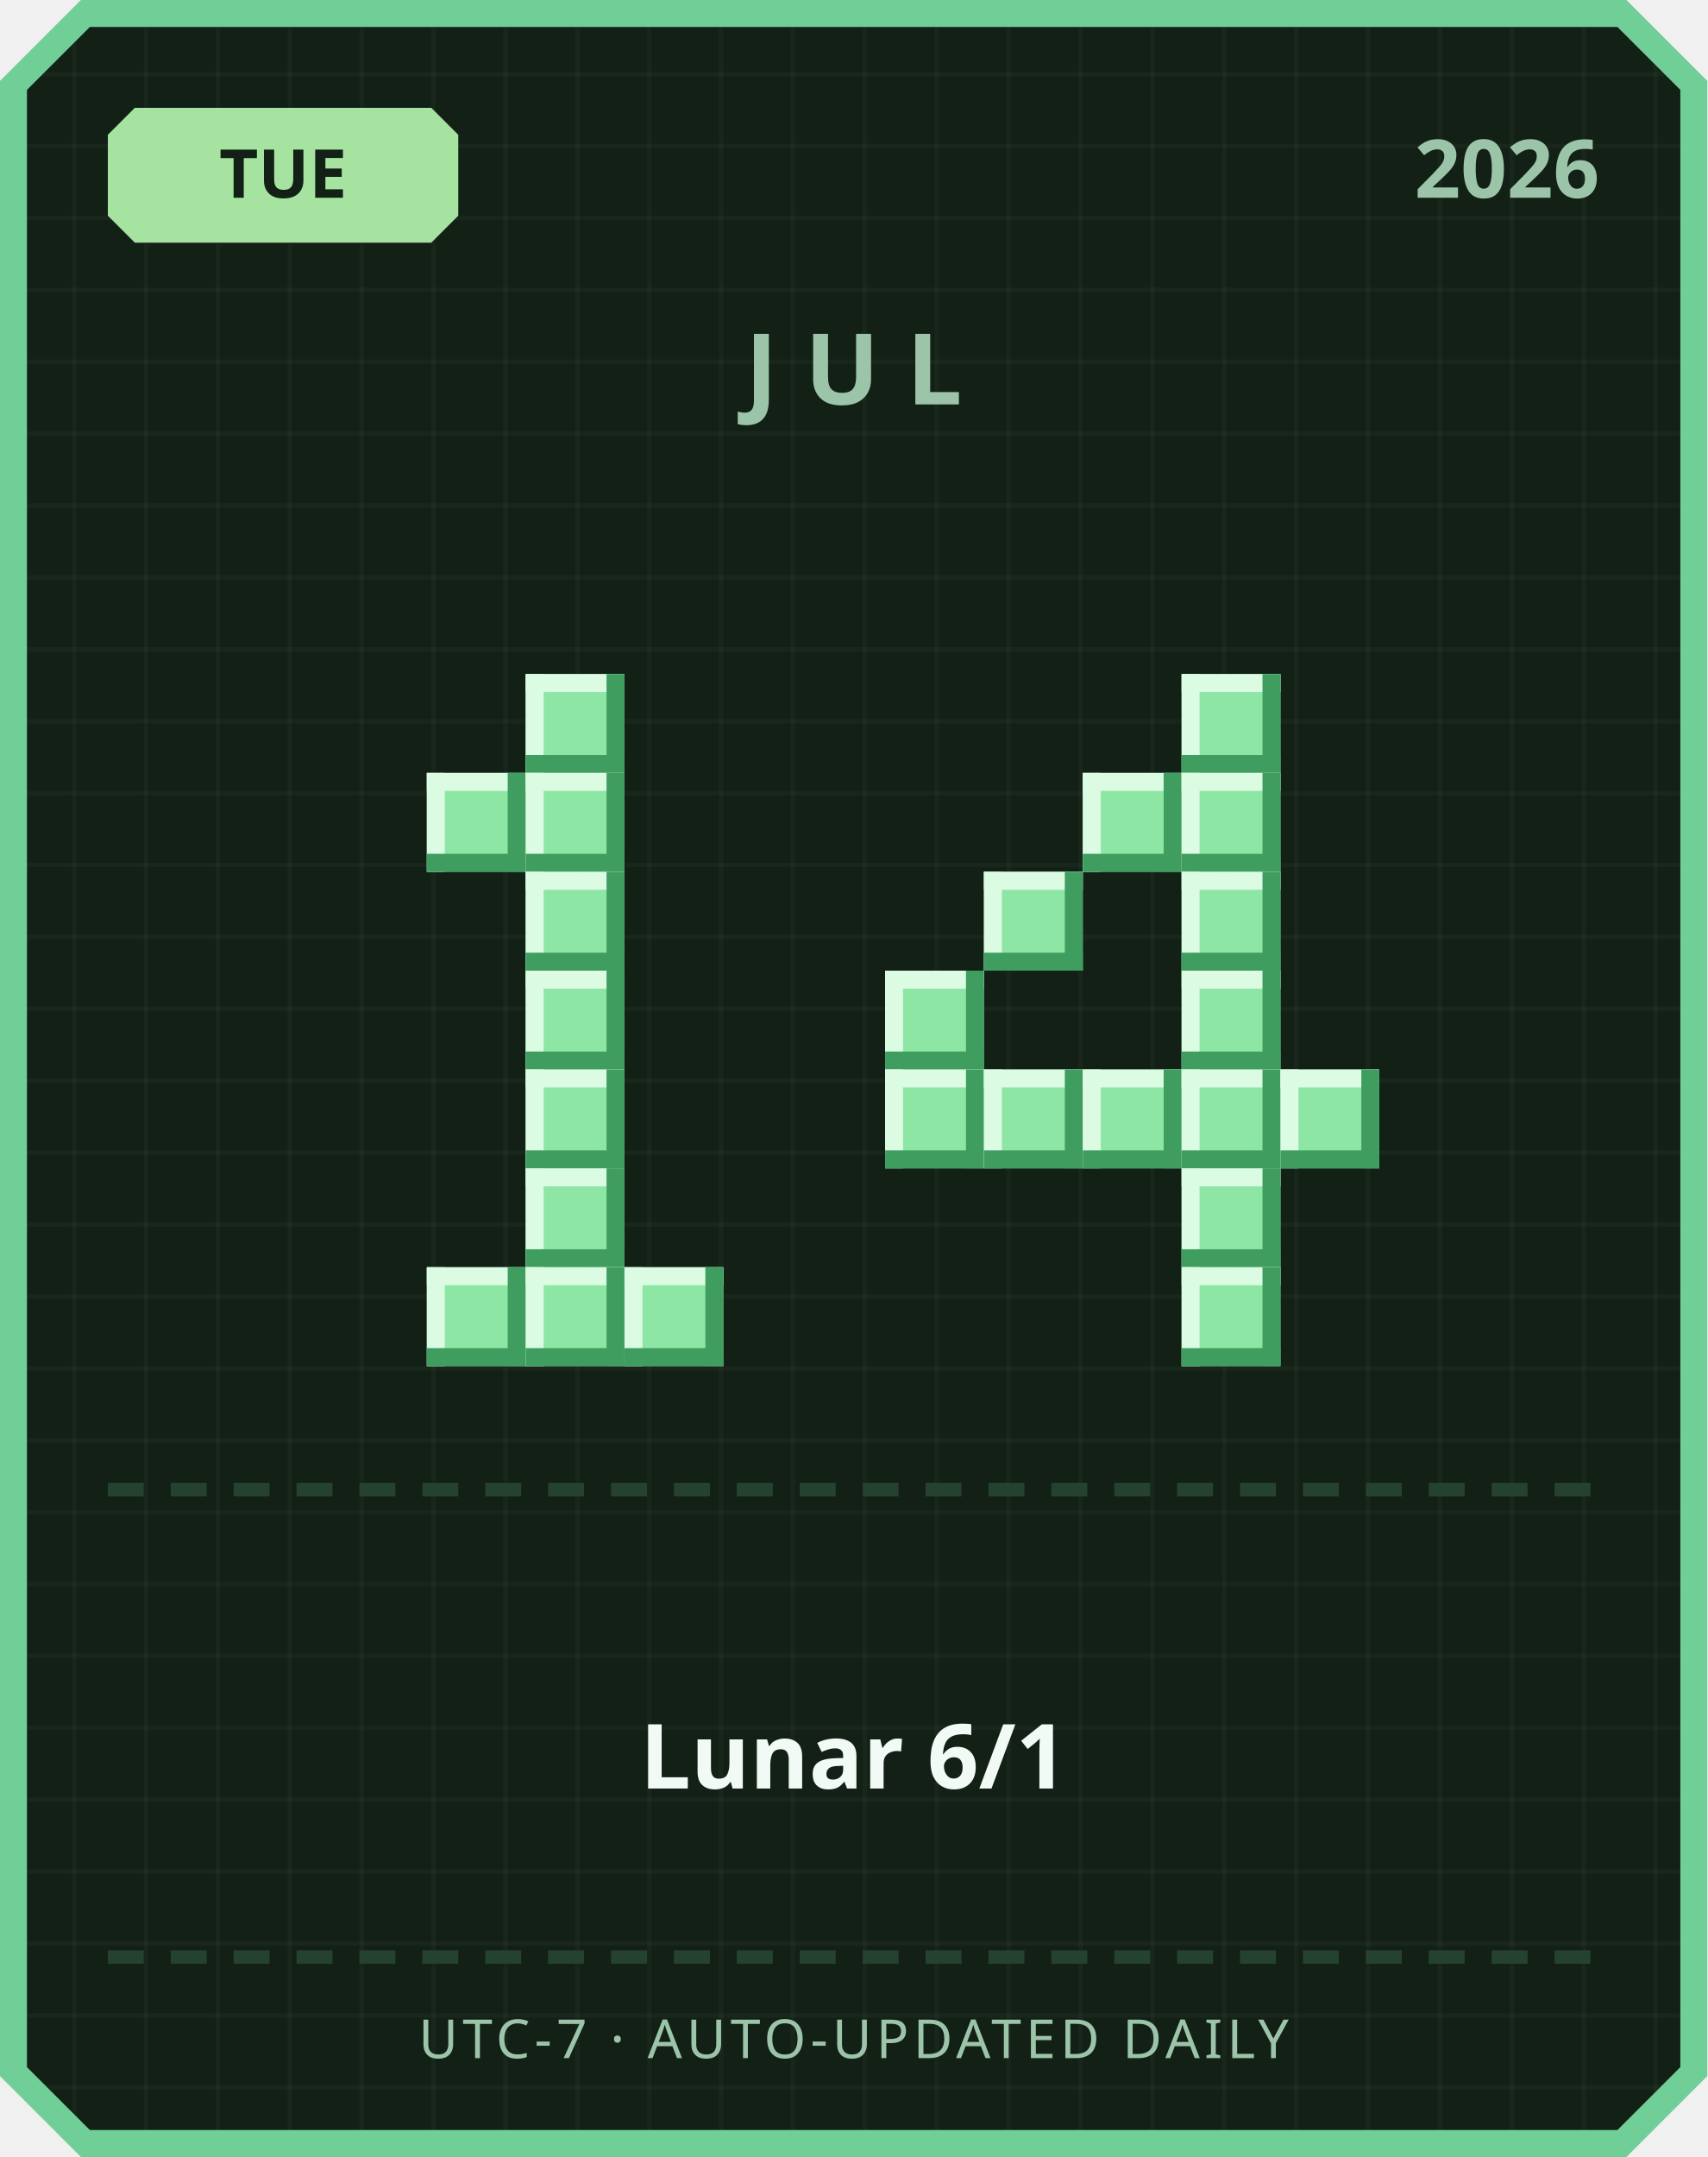
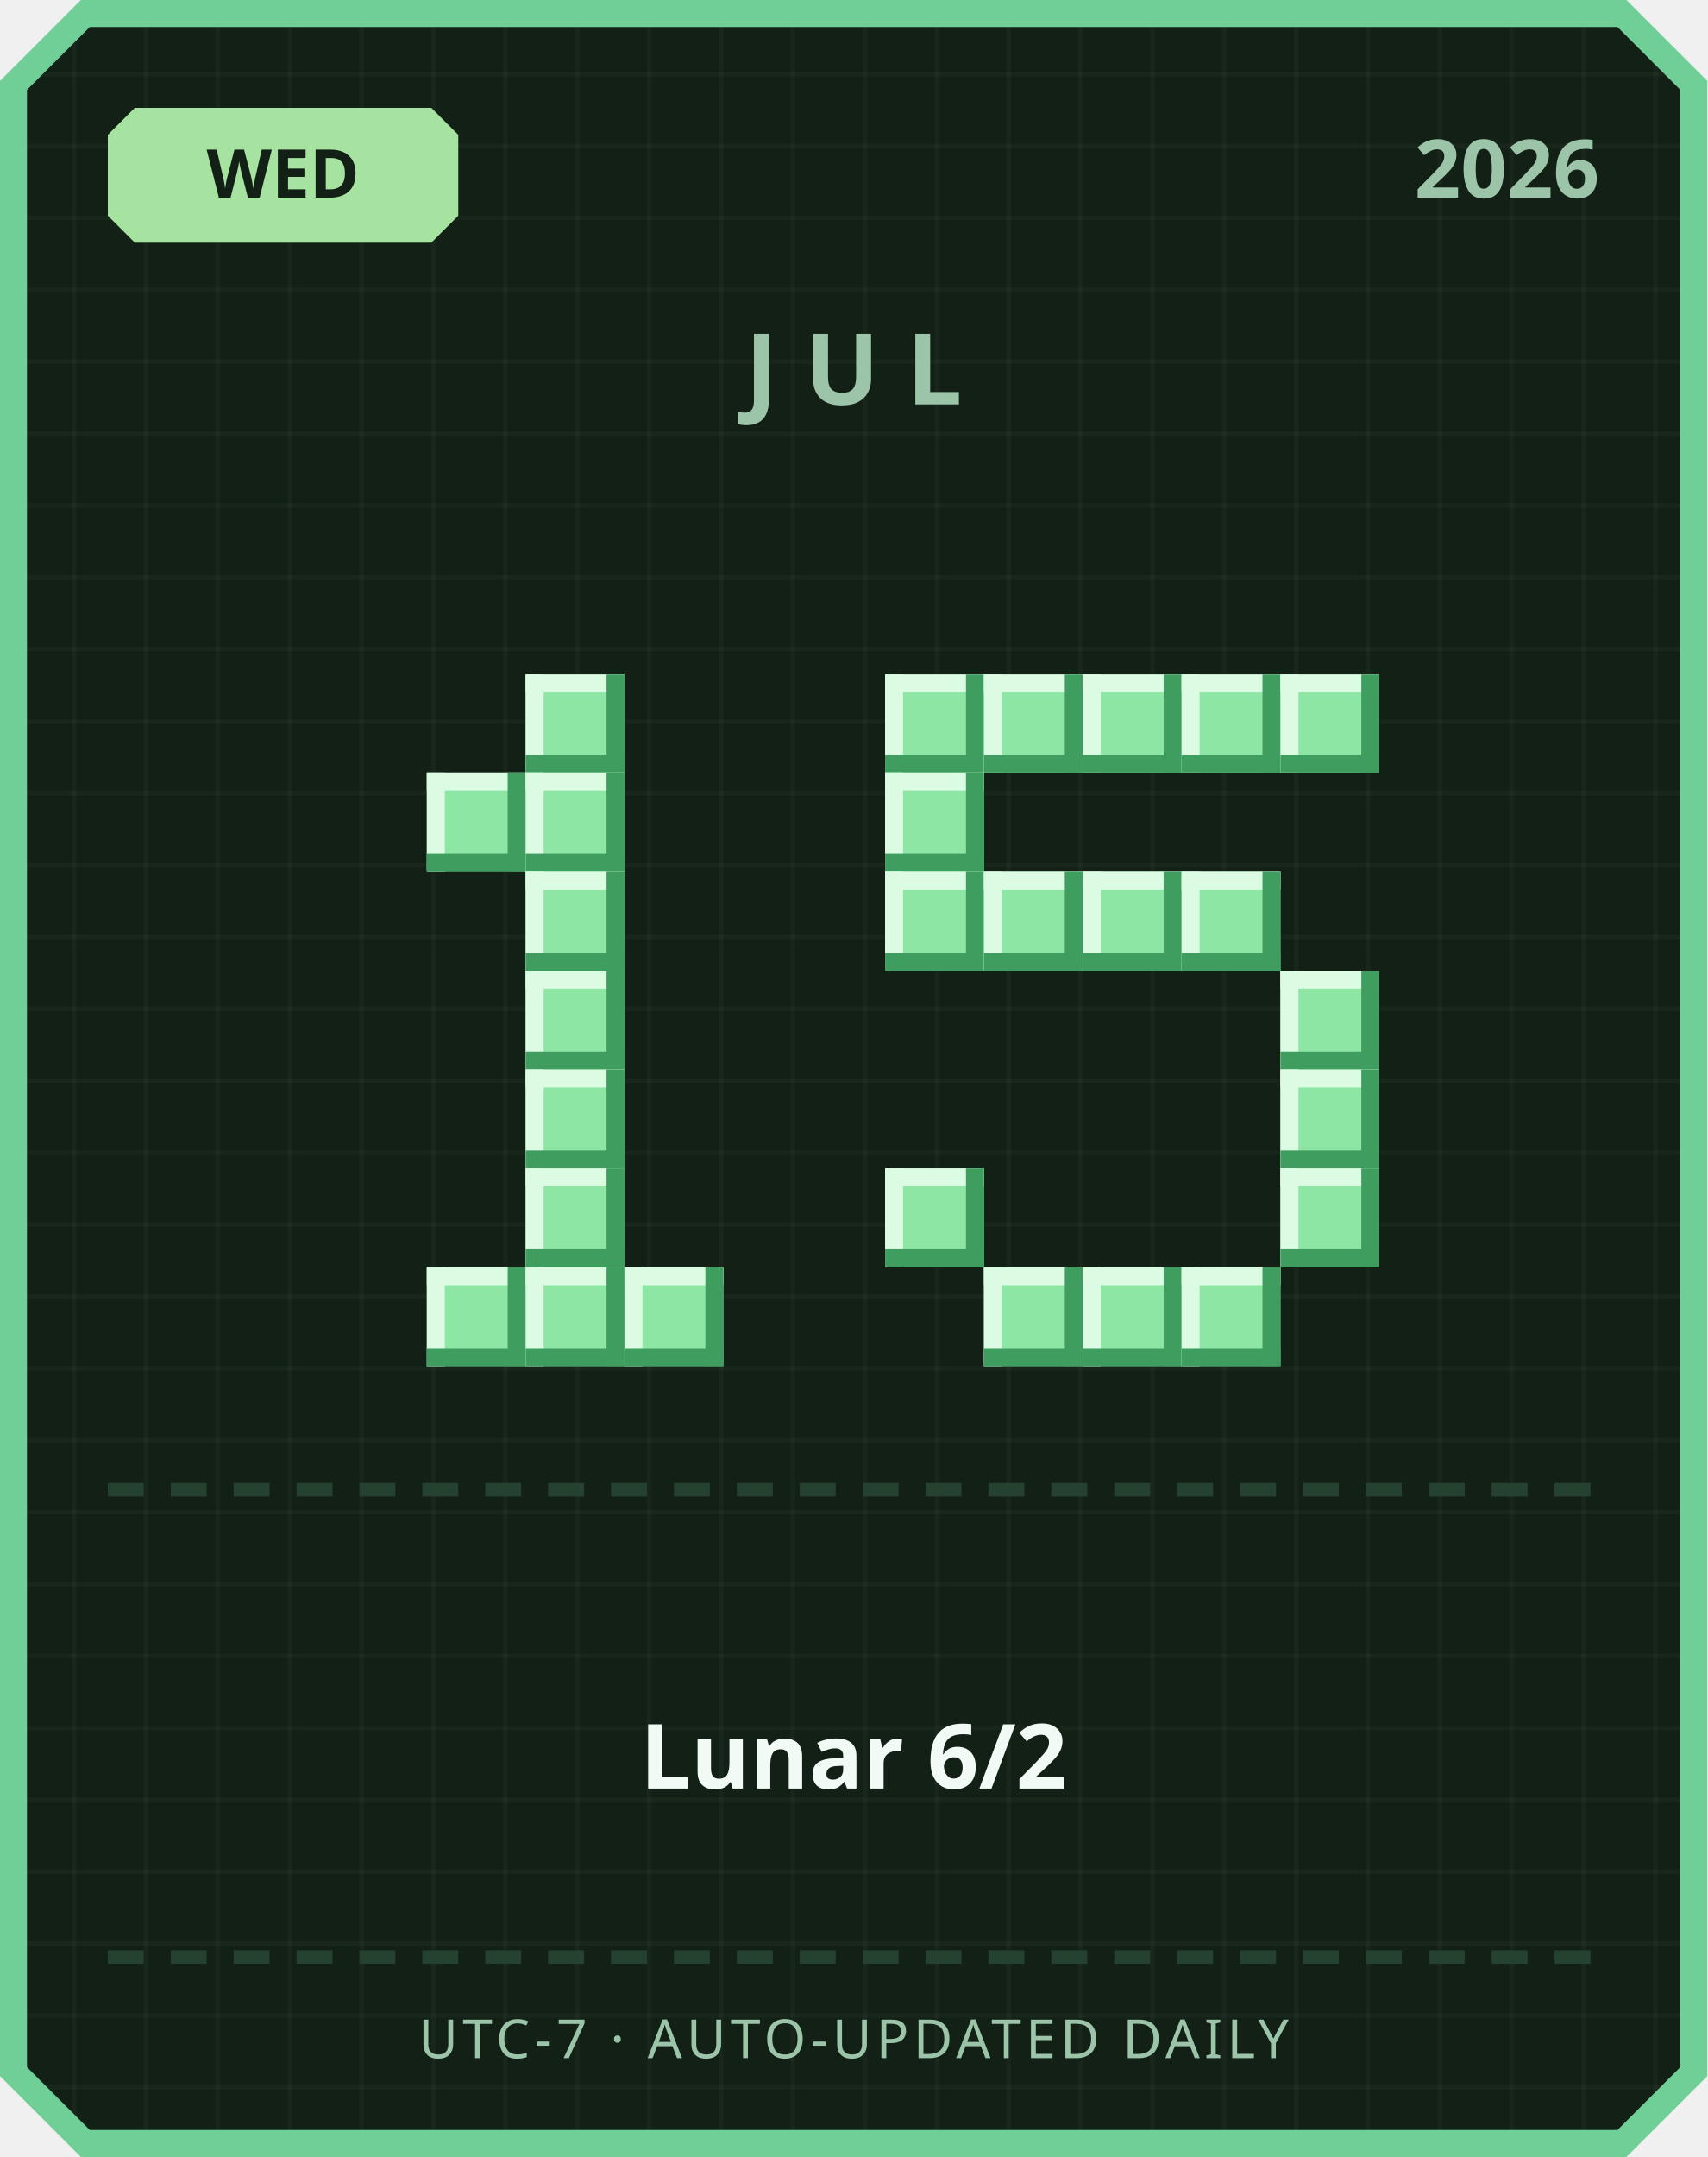
<svg xmlns="http://www.w3.org/2000/svg" width="380" height="480" viewBox="0 0 380 480">
  <defs>
    <pattern id="grid" width="16" height="16" patternUnits="userSpaceOnUse">
      <rect width="16" height="16" fill="#122016" />
      <rect width="1" height="16" fill="#ffffff" opacity="0.03" />
      <rect width="16" height="1" fill="#ffffff" opacity="0.03" />
    </pattern>
  </defs>
  <path d="M 18,0 L 362,0 L 380,18 L 380,462 L 362,480 L 18,480 L 0,462 L 0,18 Z" fill="#6fcf97" />
  <path d="M 20,6 L 360,6 L 374,20 L 374,460 L 360,474 L 20,474 L 6,460 L 6,20 Z" fill="url(#grid)" />
  <path d="M 30,24 L 96,24 L 102,30 L 102,48 L 96,54 L 30,54 L 24,48 L 24,30 Z" fill="#a6e3a1" />
-   <text x="63" y="44" text-anchor="middle" font-family="'Segoe UI', sans-serif" font-size="15" font-weight="700" fill="#122016">TUE</text>
+   <text x="63" y="44" text-anchor="middle" font-family="'Segoe UI', sans-serif" font-size="15" font-weight="700" fill="#122016">WED</text>
  <text x="356" y="44" text-anchor="end" font-family="'Segoe UI', sans-serif" font-size="18" font-weight="700" fill="#9bc4a8">2026</text>
  <text x="190" y="90" text-anchor="middle" font-family="'Segoe UI', sans-serif" font-size="22" font-weight="700" letter-spacing="6" fill="#9bc4a8">JUL</text>
  <rect x="117" y="150" width="22" height="22" fill="#8ee6a5" />
  <rect x="117" y="150" width="22" height="4" fill="#dbfbe3" />
  <rect x="117" y="150" width="4" height="22" fill="#dbfbe3" />
  <rect x="117" y="168" width="22" height="4" fill="#3f9e5f" />
  <rect x="135" y="150" width="4" height="22" fill="#3f9e5f" />
  <rect x="95" y="172" width="22" height="22" fill="#8ee6a5" />
  <rect x="95" y="172" width="22" height="4" fill="#dbfbe3" />
  <rect x="95" y="172" width="4" height="22" fill="#dbfbe3" />
  <rect x="95" y="190" width="22" height="4" fill="#3f9e5f" />
  <rect x="113" y="172" width="4" height="22" fill="#3f9e5f" />
  <rect x="117" y="172" width="22" height="22" fill="#8ee6a5" />
  <rect x="117" y="172" width="22" height="4" fill="#dbfbe3" />
  <rect x="117" y="172" width="4" height="22" fill="#dbfbe3" />
  <rect x="117" y="190" width="22" height="4" fill="#3f9e5f" />
  <rect x="135" y="172" width="4" height="22" fill="#3f9e5f" />
  <rect x="117" y="194" width="22" height="22" fill="#8ee6a5" />
  <rect x="117" y="194" width="22" height="4" fill="#dbfbe3" />
  <rect x="117" y="194" width="4" height="22" fill="#dbfbe3" />
  <rect x="117" y="212" width="22" height="4" fill="#3f9e5f" />
  <rect x="135" y="194" width="4" height="22" fill="#3f9e5f" />
  <rect x="117" y="216" width="22" height="22" fill="#8ee6a5" />
  <rect x="117" y="216" width="22" height="4" fill="#dbfbe3" />
  <rect x="117" y="216" width="4" height="22" fill="#dbfbe3" />
  <rect x="117" y="234" width="22" height="4" fill="#3f9e5f" />
  <rect x="135" y="216" width="4" height="22" fill="#3f9e5f" />
  <rect x="117" y="238" width="22" height="22" fill="#8ee6a5" />
  <rect x="117" y="238" width="22" height="4" fill="#dbfbe3" />
  <rect x="117" y="238" width="4" height="22" fill="#dbfbe3" />
  <rect x="117" y="256" width="22" height="4" fill="#3f9e5f" />
  <rect x="135" y="238" width="4" height="22" fill="#3f9e5f" />
  <rect x="117" y="260" width="22" height="22" fill="#8ee6a5" />
  <rect x="117" y="260" width="22" height="4" fill="#dbfbe3" />
  <rect x="117" y="260" width="4" height="22" fill="#dbfbe3" />
  <rect x="117" y="278" width="22" height="4" fill="#3f9e5f" />
  <rect x="135" y="260" width="4" height="22" fill="#3f9e5f" />
  <rect x="95" y="282" width="22" height="22" fill="#8ee6a5" />
  <rect x="95" y="282" width="22" height="4" fill="#dbfbe3" />
  <rect x="95" y="282" width="4" height="22" fill="#dbfbe3" />
  <rect x="95" y="300" width="22" height="4" fill="#3f9e5f" />
  <rect x="113" y="282" width="4" height="22" fill="#3f9e5f" />
  <rect x="117" y="282" width="22" height="22" fill="#8ee6a5" />
  <rect x="117" y="282" width="22" height="4" fill="#dbfbe3" />
  <rect x="117" y="282" width="4" height="22" fill="#dbfbe3" />
  <rect x="117" y="300" width="22" height="4" fill="#3f9e5f" />
  <rect x="135" y="282" width="4" height="22" fill="#3f9e5f" />
  <rect x="139" y="282" width="22" height="22" fill="#8ee6a5" />
  <rect x="139" y="282" width="22" height="4" fill="#dbfbe3" />
  <rect x="139" y="282" width="4" height="22" fill="#dbfbe3" />
  <rect x="139" y="300" width="22" height="4" fill="#3f9e5f" />
  <rect x="157" y="282" width="4" height="22" fill="#3f9e5f" />
+   <rect x="197" y="150" width="22" height="22" fill="#8ee6a5" />
+   <rect x="197" y="150" width="22" height="4" fill="#dbfbe3" />
+   <rect x="197" y="150" width="4" height="22" fill="#dbfbe3" />
+   <rect x="197" y="168" width="22" height="4" fill="#3f9e5f" />
+   <rect x="215" y="150" width="4" height="22" fill="#3f9e5f" />
+   <rect x="219" y="150" width="22" height="22" fill="#8ee6a5" />
+   <rect x="219" y="150" width="22" height="4" fill="#dbfbe3" />
+   <rect x="219" y="150" width="4" height="22" fill="#dbfbe3" />
+   <rect x="219" y="168" width="22" height="4" fill="#3f9e5f" />
+   <rect x="237" y="150" width="4" height="22" fill="#3f9e5f" />
+   <rect x="241" y="150" width="22" height="22" fill="#8ee6a5" />
+   <rect x="241" y="150" width="22" height="4" fill="#dbfbe3" />
+   <rect x="241" y="150" width="4" height="22" fill="#dbfbe3" />
+   <rect x="241" y="168" width="22" height="4" fill="#3f9e5f" />
+   <rect x="259" y="150" width="4" height="22" fill="#3f9e5f" />
  <rect x="263" y="150" width="22" height="22" fill="#8ee6a5" />
  <rect x="263" y="150" width="22" height="4" fill="#dbfbe3" />
  <rect x="263" y="150" width="4" height="22" fill="#dbfbe3" />
  <rect x="263" y="168" width="22" height="4" fill="#3f9e5f" />
  <rect x="281" y="150" width="4" height="22" fill="#3f9e5f" />
-   <rect x="241" y="172" width="22" height="22" fill="#8ee6a5" />
-   <rect x="241" y="172" width="22" height="4" fill="#dbfbe3" />
-   <rect x="241" y="172" width="4" height="22" fill="#dbfbe3" />
-   <rect x="241" y="190" width="22" height="4" fill="#3f9e5f" />
-   <rect x="259" y="172" width="4" height="22" fill="#3f9e5f" />
-   <rect x="263" y="172" width="22" height="22" fill="#8ee6a5" />
-   <rect x="263" y="172" width="22" height="4" fill="#dbfbe3" />
-   <rect x="263" y="172" width="4" height="22" fill="#dbfbe3" />
-   <rect x="263" y="190" width="22" height="4" fill="#3f9e5f" />
-   <rect x="281" y="172" width="4" height="22" fill="#3f9e5f" />
+   <rect x="285" y="150" width="22" height="22" fill="#8ee6a5" />
+   <rect x="285" y="150" width="22" height="4" fill="#dbfbe3" />
+   <rect x="285" y="150" width="4" height="22" fill="#dbfbe3" />
+   <rect x="285" y="168" width="22" height="4" fill="#3f9e5f" />
+   <rect x="303" y="150" width="4" height="22" fill="#3f9e5f" />
+   <rect x="197" y="172" width="22" height="22" fill="#8ee6a5" />
+   <rect x="197" y="172" width="22" height="4" fill="#dbfbe3" />
+   <rect x="197" y="172" width="4" height="22" fill="#dbfbe3" />
+   <rect x="197" y="190" width="22" height="4" fill="#3f9e5f" />
+   <rect x="215" y="172" width="4" height="22" fill="#3f9e5f" />
+   <rect x="197" y="194" width="22" height="22" fill="#8ee6a5" />
+   <rect x="197" y="194" width="22" height="4" fill="#dbfbe3" />
+   <rect x="197" y="194" width="4" height="22" fill="#dbfbe3" />
+   <rect x="197" y="212" width="22" height="4" fill="#3f9e5f" />
+   <rect x="215" y="194" width="4" height="22" fill="#3f9e5f" />
  <rect x="219" y="194" width="22" height="22" fill="#8ee6a5" />
  <rect x="219" y="194" width="22" height="4" fill="#dbfbe3" />
  <rect x="219" y="194" width="4" height="22" fill="#dbfbe3" />
  <rect x="219" y="212" width="22" height="4" fill="#3f9e5f" />
  <rect x="237" y="194" width="4" height="22" fill="#3f9e5f" />
+   <rect x="241" y="194" width="22" height="22" fill="#8ee6a5" />
+   <rect x="241" y="194" width="22" height="4" fill="#dbfbe3" />
+   <rect x="241" y="194" width="4" height="22" fill="#dbfbe3" />
+   <rect x="241" y="212" width="22" height="4" fill="#3f9e5f" />
+   <rect x="259" y="194" width="4" height="22" fill="#3f9e5f" />
  <rect x="263" y="194" width="22" height="22" fill="#8ee6a5" />
  <rect x="263" y="194" width="22" height="4" fill="#dbfbe3" />
  <rect x="263" y="194" width="4" height="22" fill="#dbfbe3" />
  <rect x="263" y="212" width="22" height="4" fill="#3f9e5f" />
  <rect x="281" y="194" width="4" height="22" fill="#3f9e5f" />
-   <rect x="197" y="216" width="22" height="22" fill="#8ee6a5" />
-   <rect x="197" y="216" width="22" height="4" fill="#dbfbe3" />
-   <rect x="197" y="216" width="4" height="22" fill="#dbfbe3" />
-   <rect x="197" y="234" width="22" height="4" fill="#3f9e5f" />
-   <rect x="215" y="216" width="4" height="22" fill="#3f9e5f" />
-   <rect x="263" y="216" width="22" height="22" fill="#8ee6a5" />
-   <rect x="263" y="216" width="22" height="4" fill="#dbfbe3" />
-   <rect x="263" y="216" width="4" height="22" fill="#dbfbe3" />
-   <rect x="263" y="234" width="22" height="4" fill="#3f9e5f" />
-   <rect x="281" y="216" width="4" height="22" fill="#3f9e5f" />
-   <rect x="197" y="238" width="22" height="22" fill="#8ee6a5" />
-   <rect x="197" y="238" width="22" height="4" fill="#dbfbe3" />
-   <rect x="197" y="238" width="4" height="22" fill="#dbfbe3" />
-   <rect x="197" y="256" width="22" height="4" fill="#3f9e5f" />
-   <rect x="215" y="238" width="4" height="22" fill="#3f9e5f" />
-   <rect x="219" y="238" width="22" height="22" fill="#8ee6a5" />
-   <rect x="219" y="238" width="22" height="4" fill="#dbfbe3" />
-   <rect x="219" y="238" width="4" height="22" fill="#dbfbe3" />
-   <rect x="219" y="256" width="22" height="4" fill="#3f9e5f" />
-   <rect x="237" y="238" width="4" height="22" fill="#3f9e5f" />
-   <rect x="241" y="238" width="22" height="22" fill="#8ee6a5" />
-   <rect x="241" y="238" width="22" height="4" fill="#dbfbe3" />
-   <rect x="241" y="238" width="4" height="22" fill="#dbfbe3" />
-   <rect x="241" y="256" width="22" height="4" fill="#3f9e5f" />
-   <rect x="259" y="238" width="4" height="22" fill="#3f9e5f" />
-   <rect x="263" y="238" width="22" height="22" fill="#8ee6a5" />
-   <rect x="263" y="238" width="22" height="4" fill="#dbfbe3" />
-   <rect x="263" y="238" width="4" height="22" fill="#dbfbe3" />
-   <rect x="263" y="256" width="22" height="4" fill="#3f9e5f" />
-   <rect x="281" y="238" width="4" height="22" fill="#3f9e5f" />
+   <rect x="285" y="216" width="22" height="22" fill="#8ee6a5" />
+   <rect x="285" y="216" width="22" height="4" fill="#dbfbe3" />
+   <rect x="285" y="216" width="4" height="22" fill="#dbfbe3" />
+   <rect x="285" y="234" width="22" height="4" fill="#3f9e5f" />
+   <rect x="303" y="216" width="4" height="22" fill="#3f9e5f" />
  <rect x="285" y="238" width="22" height="22" fill="#8ee6a5" />
  <rect x="285" y="238" width="22" height="4" fill="#dbfbe3" />
  <rect x="285" y="238" width="4" height="22" fill="#dbfbe3" />
  <rect x="285" y="256" width="22" height="4" fill="#3f9e5f" />
  <rect x="303" y="238" width="4" height="22" fill="#3f9e5f" />
-   <rect x="263" y="260" width="22" height="22" fill="#8ee6a5" />
-   <rect x="263" y="260" width="22" height="4" fill="#dbfbe3" />
-   <rect x="263" y="260" width="4" height="22" fill="#dbfbe3" />
-   <rect x="263" y="278" width="22" height="4" fill="#3f9e5f" />
-   <rect x="281" y="260" width="4" height="22" fill="#3f9e5f" />
+   <rect x="197" y="260" width="22" height="22" fill="#8ee6a5" />
+   <rect x="197" y="260" width="22" height="4" fill="#dbfbe3" />
+   <rect x="197" y="260" width="4" height="22" fill="#dbfbe3" />
+   <rect x="197" y="278" width="22" height="4" fill="#3f9e5f" />
+   <rect x="215" y="260" width="4" height="22" fill="#3f9e5f" />
+   <rect x="285" y="260" width="22" height="22" fill="#8ee6a5" />
+   <rect x="285" y="260" width="22" height="4" fill="#dbfbe3" />
+   <rect x="285" y="260" width="4" height="22" fill="#dbfbe3" />
+   <rect x="285" y="278" width="22" height="4" fill="#3f9e5f" />
+   <rect x="303" y="260" width="4" height="22" fill="#3f9e5f" />
+   <rect x="219" y="282" width="22" height="22" fill="#8ee6a5" />
+   <rect x="219" y="282" width="22" height="4" fill="#dbfbe3" />
+   <rect x="219" y="282" width="4" height="22" fill="#dbfbe3" />
+   <rect x="219" y="300" width="22" height="4" fill="#3f9e5f" />
+   <rect x="237" y="282" width="4" height="22" fill="#3f9e5f" />
+   <rect x="241" y="282" width="22" height="22" fill="#8ee6a5" />
+   <rect x="241" y="282" width="22" height="4" fill="#dbfbe3" />
+   <rect x="241" y="282" width="4" height="22" fill="#dbfbe3" />
+   <rect x="241" y="300" width="22" height="4" fill="#3f9e5f" />
+   <rect x="259" y="282" width="4" height="22" fill="#3f9e5f" />
  <rect x="263" y="282" width="22" height="22" fill="#8ee6a5" />
  <rect x="263" y="282" width="22" height="4" fill="#dbfbe3" />
  <rect x="263" y="282" width="4" height="22" fill="#dbfbe3" />
  <rect x="263" y="300" width="22" height="4" fill="#3f9e5f" />
  <rect x="281" y="282" width="4" height="22" fill="#3f9e5f" />
  <rect x="24" y="330" width="8" height="3" fill="#254230" />
  <rect x="38" y="330" width="8" height="3" fill="#254230" />
  <rect x="52" y="330" width="8" height="3" fill="#254230" />
  <rect x="66" y="330" width="8" height="3" fill="#254230" />
  <rect x="80" y="330" width="8" height="3" fill="#254230" />
  <rect x="94" y="330" width="8" height="3" fill="#254230" />
  <rect x="108" y="330" width="8" height="3" fill="#254230" />
  <rect x="122" y="330" width="8" height="3" fill="#254230" />
  <rect x="136" y="330" width="8" height="3" fill="#254230" />
  <rect x="150" y="330" width="8" height="3" fill="#254230" />
  <rect x="164" y="330" width="8" height="3" fill="#254230" />
  <rect x="178" y="330" width="8" height="3" fill="#254230" />
  <rect x="192" y="330" width="8" height="3" fill="#254230" />
  <rect x="206" y="330" width="8" height="3" fill="#254230" />
  <rect x="220" y="330" width="8" height="3" fill="#254230" />
  <rect x="234" y="330" width="8" height="3" fill="#254230" />
  <rect x="248" y="330" width="8" height="3" fill="#254230" />
  <rect x="262" y="330" width="8" height="3" fill="#254230" />
  <rect x="276" y="330" width="8" height="3" fill="#254230" />
  <rect x="290" y="330" width="8" height="3" fill="#254230" />
  <rect x="304" y="330" width="8" height="3" fill="#254230" />
  <rect x="318" y="330" width="8" height="3" fill="#254230" />
  <rect x="332" y="330" width="8" height="3" fill="#254230" />
  <rect x="346" y="330" width="8" height="3" fill="#254230" />
-   <text x="190" y="398" text-anchor="middle" font-family="'Segoe UI', 'Microsoft JhengHei', sans-serif" font-size="20" font-weight="700" fill="#f1faf4">Lunar 6/1</text>
+   <text x="190" y="398" text-anchor="middle" font-family="'Segoe UI', 'Microsoft JhengHei', sans-serif" font-size="20" font-weight="700" fill="#f1faf4">Lunar 6/2</text>
  <rect x="24" y="434" width="8" height="3" fill="#254230" />
  <rect x="38" y="434" width="8" height="3" fill="#254230" />
  <rect x="52" y="434" width="8" height="3" fill="#254230" />
  <rect x="66" y="434" width="8" height="3" fill="#254230" />
  <rect x="80" y="434" width="8" height="3" fill="#254230" />
  <rect x="94" y="434" width="8" height="3" fill="#254230" />
  <rect x="108" y="434" width="8" height="3" fill="#254230" />
  <rect x="122" y="434" width="8" height="3" fill="#254230" />
  <rect x="136" y="434" width="8" height="3" fill="#254230" />
  <rect x="150" y="434" width="8" height="3" fill="#254230" />
  <rect x="164" y="434" width="8" height="3" fill="#254230" />
  <rect x="178" y="434" width="8" height="3" fill="#254230" />
  <rect x="192" y="434" width="8" height="3" fill="#254230" />
  <rect x="206" y="434" width="8" height="3" fill="#254230" />
  <rect x="220" y="434" width="8" height="3" fill="#254230" />
  <rect x="234" y="434" width="8" height="3" fill="#254230" />
  <rect x="248" y="434" width="8" height="3" fill="#254230" />
  <rect x="262" y="434" width="8" height="3" fill="#254230" />
  <rect x="276" y="434" width="8" height="3" fill="#254230" />
  <rect x="290" y="434" width="8" height="3" fill="#254230" />
  <rect x="304" y="434" width="8" height="3" fill="#254230" />
  <rect x="318" y="434" width="8" height="3" fill="#254230" />
  <rect x="332" y="434" width="8" height="3" fill="#254230" />
  <rect x="346" y="434" width="8" height="3" fill="#254230" />
  <text x="190" y="458" text-anchor="middle" font-family="'Segoe UI', sans-serif" font-size="12" letter-spacing="1" fill="#9bc4a8">UTC-7 · AUTO-UPDATED DAILY</text>
</svg>
